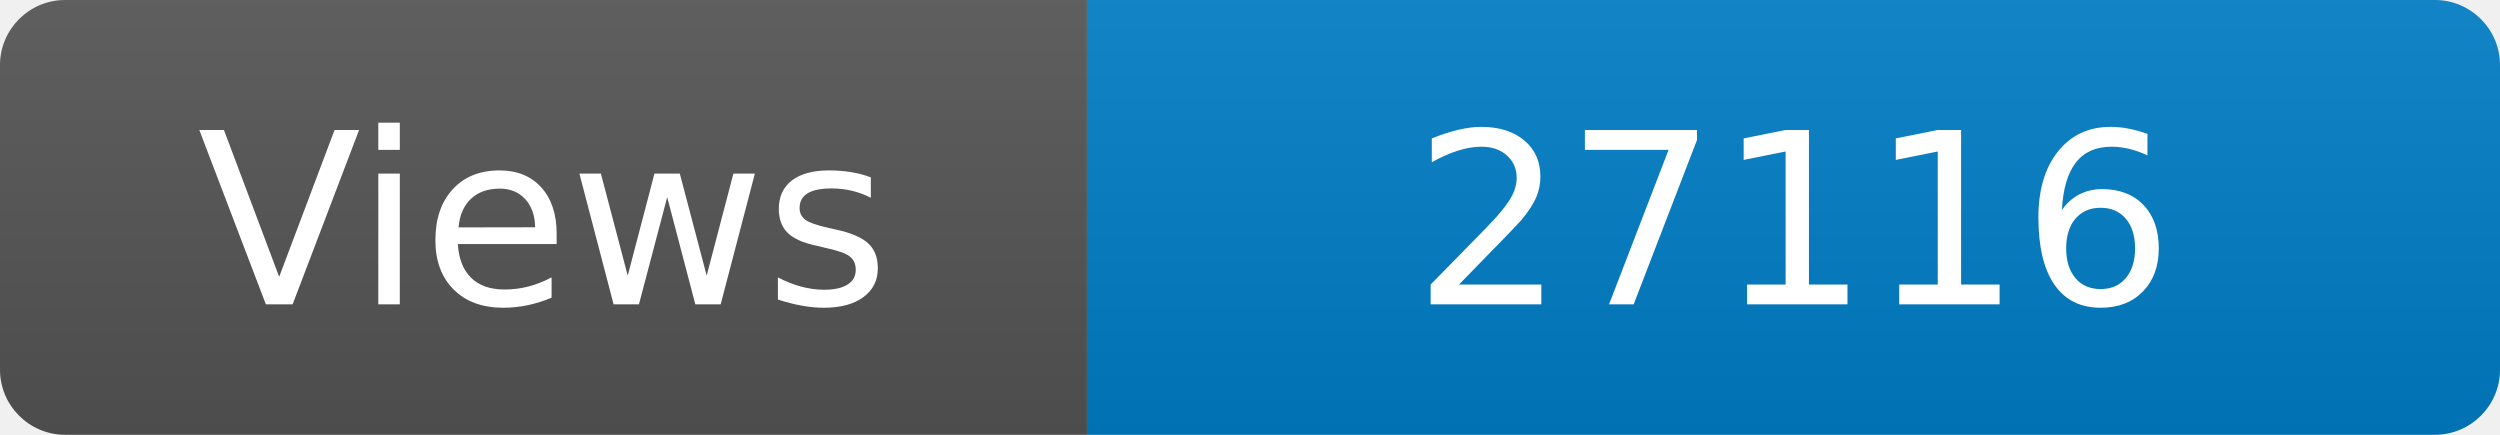
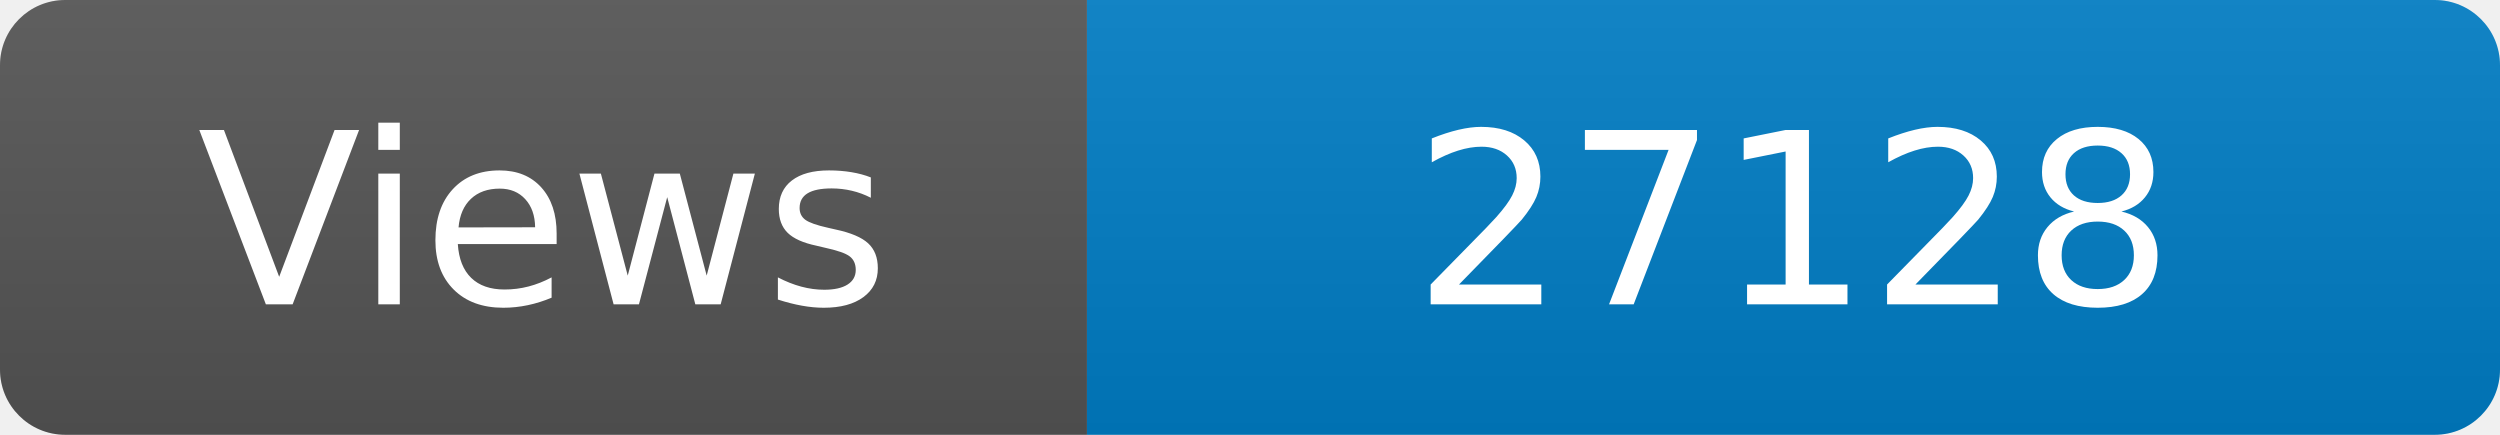
<svg xmlns="http://www.w3.org/2000/svg" width="115" height="20" role="img" aria-label="Maintained?: yes">
  <linearGradient id="s" x2="0" y2="100%">
    <stop offset="0" stop-color="#bbb" stop-opacity=".1" />
    <stop offset="1" stop-opacity=".1" />
  </linearGradient>
  <clipPath id="r">
    <rect width="115" height="20" rx="3" fill="#fff" />
  </clipPath>
  <g clip-path="url(#r)">
    <rect width="50" height="20" fill="#555" />
    <rect x="50" width="160" height="20" fill="#007ec6" />
    <rect width="115" height="20" fill="url(#s)" />
  </g>
  <g fill="#fff" text-anchor="middle" font-family="Verdana,Geneva,DejaVu Sans,sans-serif" font-size="110">
    <text x="250" y="140" transform="scale(.1)" fill="#fff">Views</text>
-     <text x="825" y="140" transform="scale(.1)" fill="#fff">27116</text>
+     <text x="825" y="140" transform="scale(.1)" fill="#fff">27128</text>
  </g>
</svg>
